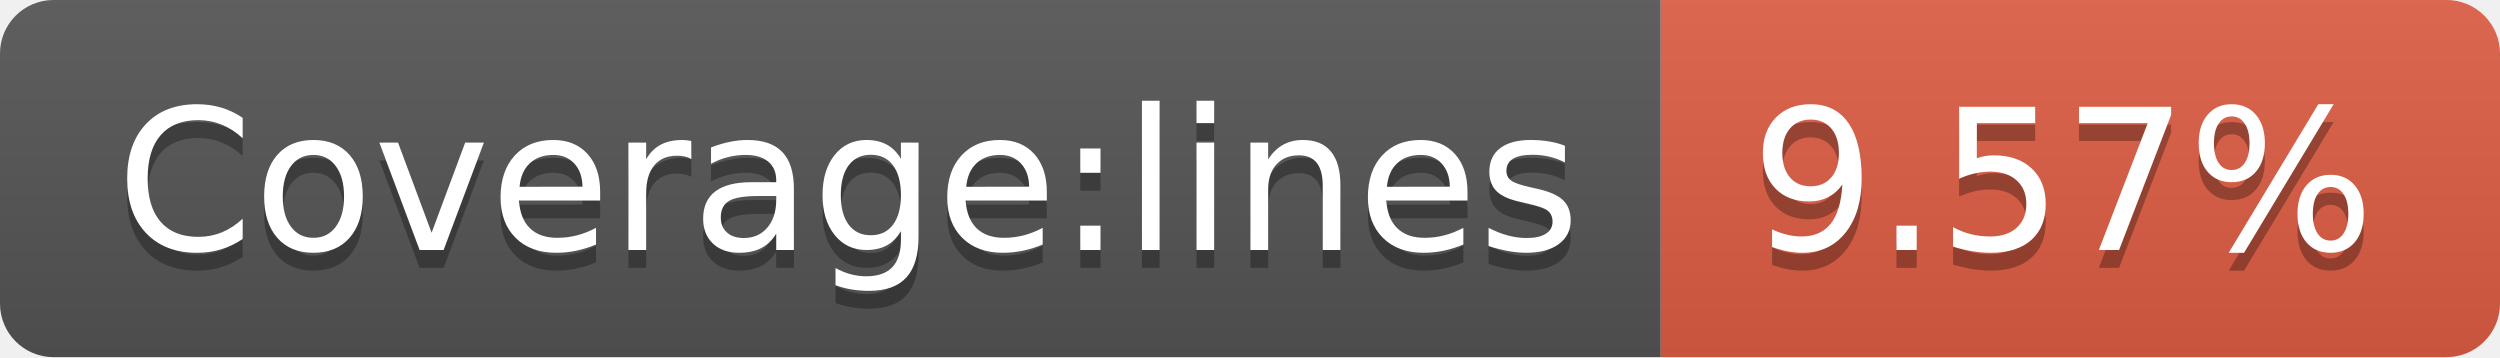
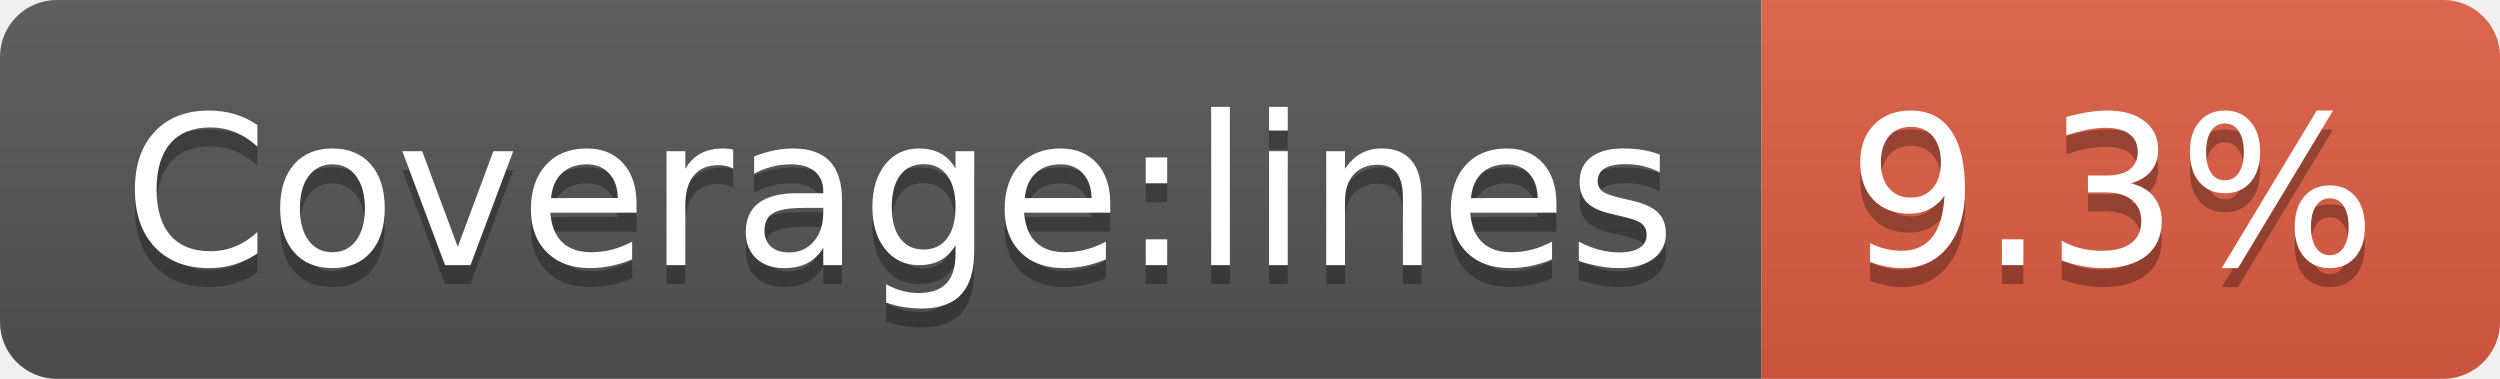
- <svg xmlns="http://www.w3.org/2000/svg" width="140" height="20">
+ <svg xmlns="http://www.w3.org/2000/svg" width="132" height="20">
  <linearGradient id="b" x2="0" y2="100%">
    <stop offset="0" stop-color="#bbb" stop-opacity=".1" />
    <stop offset="1" stop-opacity=".1" />
  </linearGradient>
  <clipPath id="a">
-     <rect width="140" height="20" rx="3" fill="#fff" />
+     <rect width="132" height="20" rx="3" fill="#fff" />
  </clipPath>
  <g clip-path="url(#a)">
    <path fill="#555" d="M0 0h93v20H0z" />
-     <path fill="#e05d44" d="M93 0h47v20H93z" />
-     <path fill="url(#b)" d="M0 0h140v20H0z" />
+     <path fill="#e05d44" d="M93 0h39v20H93z" />
+     <path fill="url(#b)" d="M0 0h132v20H0z" />
  </g>
  <g fill="#fff" text-anchor="middle" font-family="DejaVu Sans,Verdana,Geneva,sans-serif" font-size="110">
    <text x="475" y="150" fill="#010101" fill-opacity=".3" transform="scale(.1)" textLength="830">Coverage:lines</text>
    <text x="475" y="140" transform="scale(.1)" textLength="830">Coverage:lines</text>
-     <text x="1155" y="150" fill="#010101" fill-opacity=".3" transform="scale(.1)" textLength="370">9.57%</text>
-     <text x="1155" y="140" transform="scale(.1)" textLength="370">9.57%</text>
+     <text x="1115" y="150" fill="#010101" fill-opacity=".3" transform="scale(.1)" textLength="290">9.3%</text>
+     <text x="1115" y="140" transform="scale(.1)" textLength="290">9.3%</text>
  </g>
</svg>
